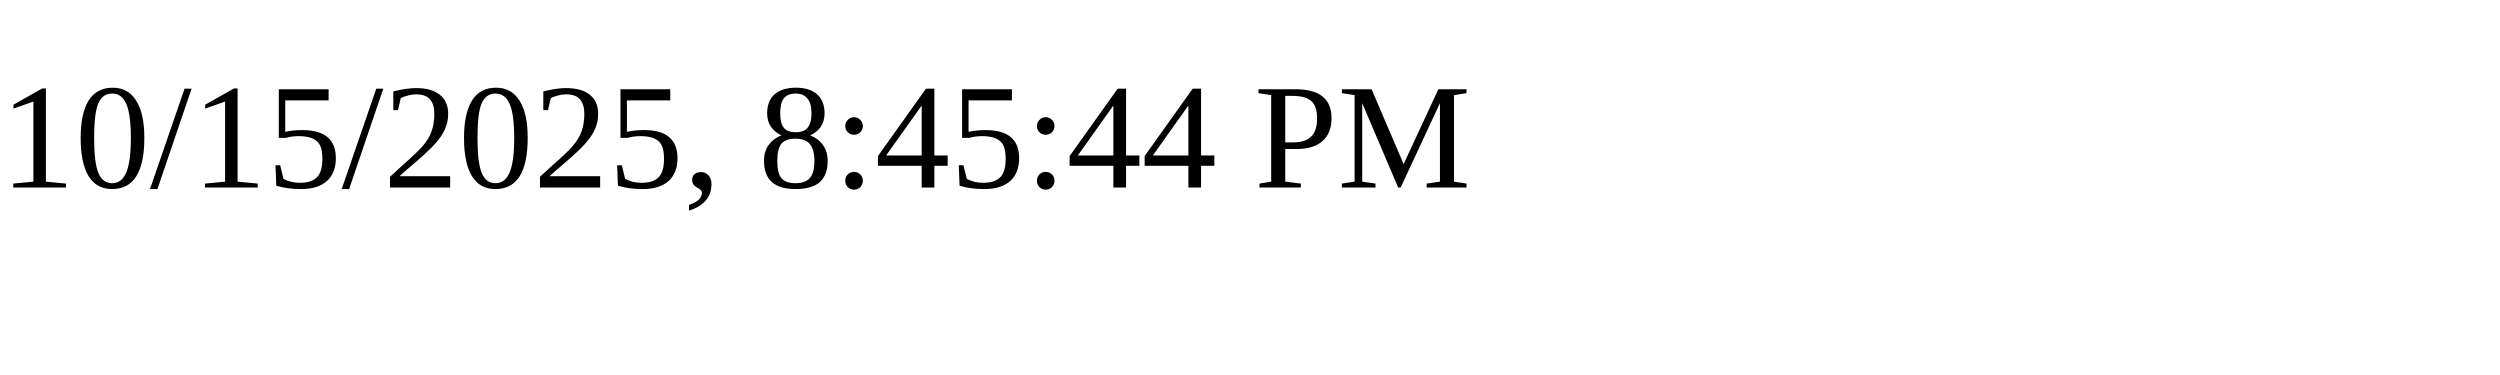
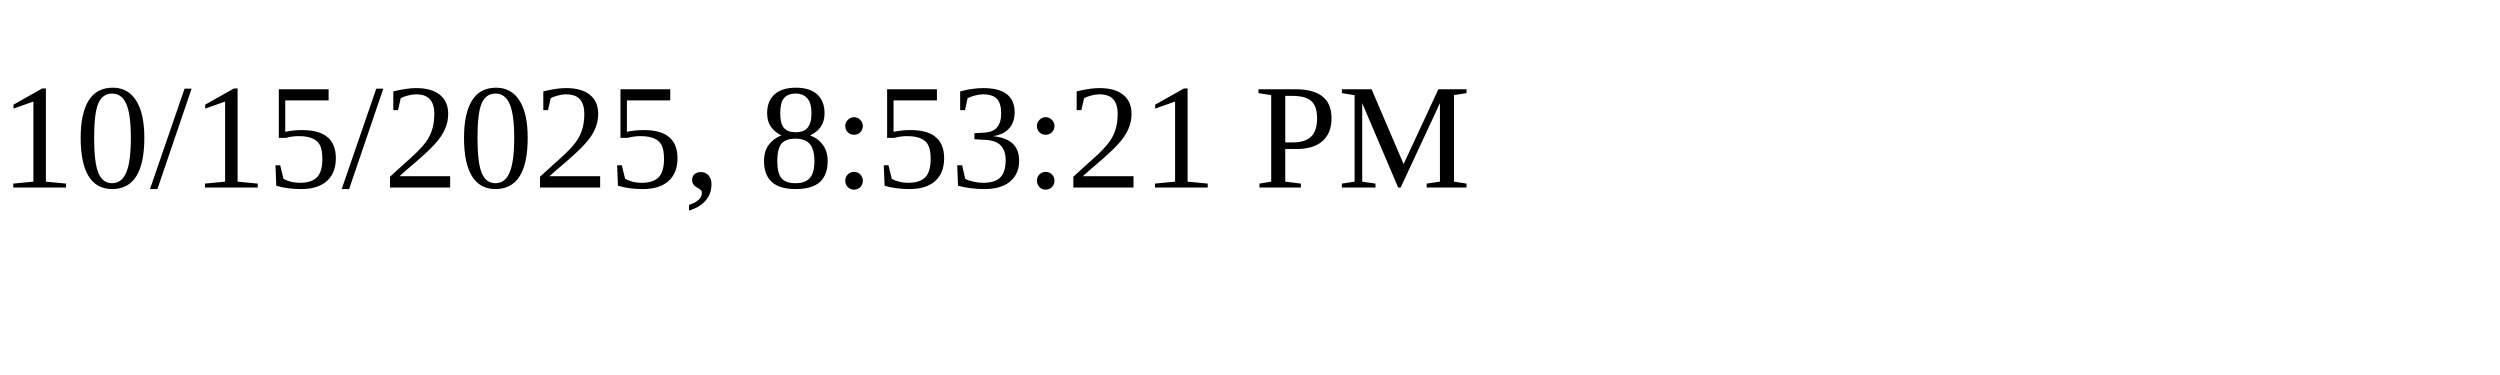
<svg xmlns="http://www.w3.org/2000/svg" height="30" width="200">
-   <text x="0" y="15">10/15/2025, 8:45:44 PM</text>
+   <text x="0" y="15">10/15/2025, 8:53:21 PM</text>
</svg>
